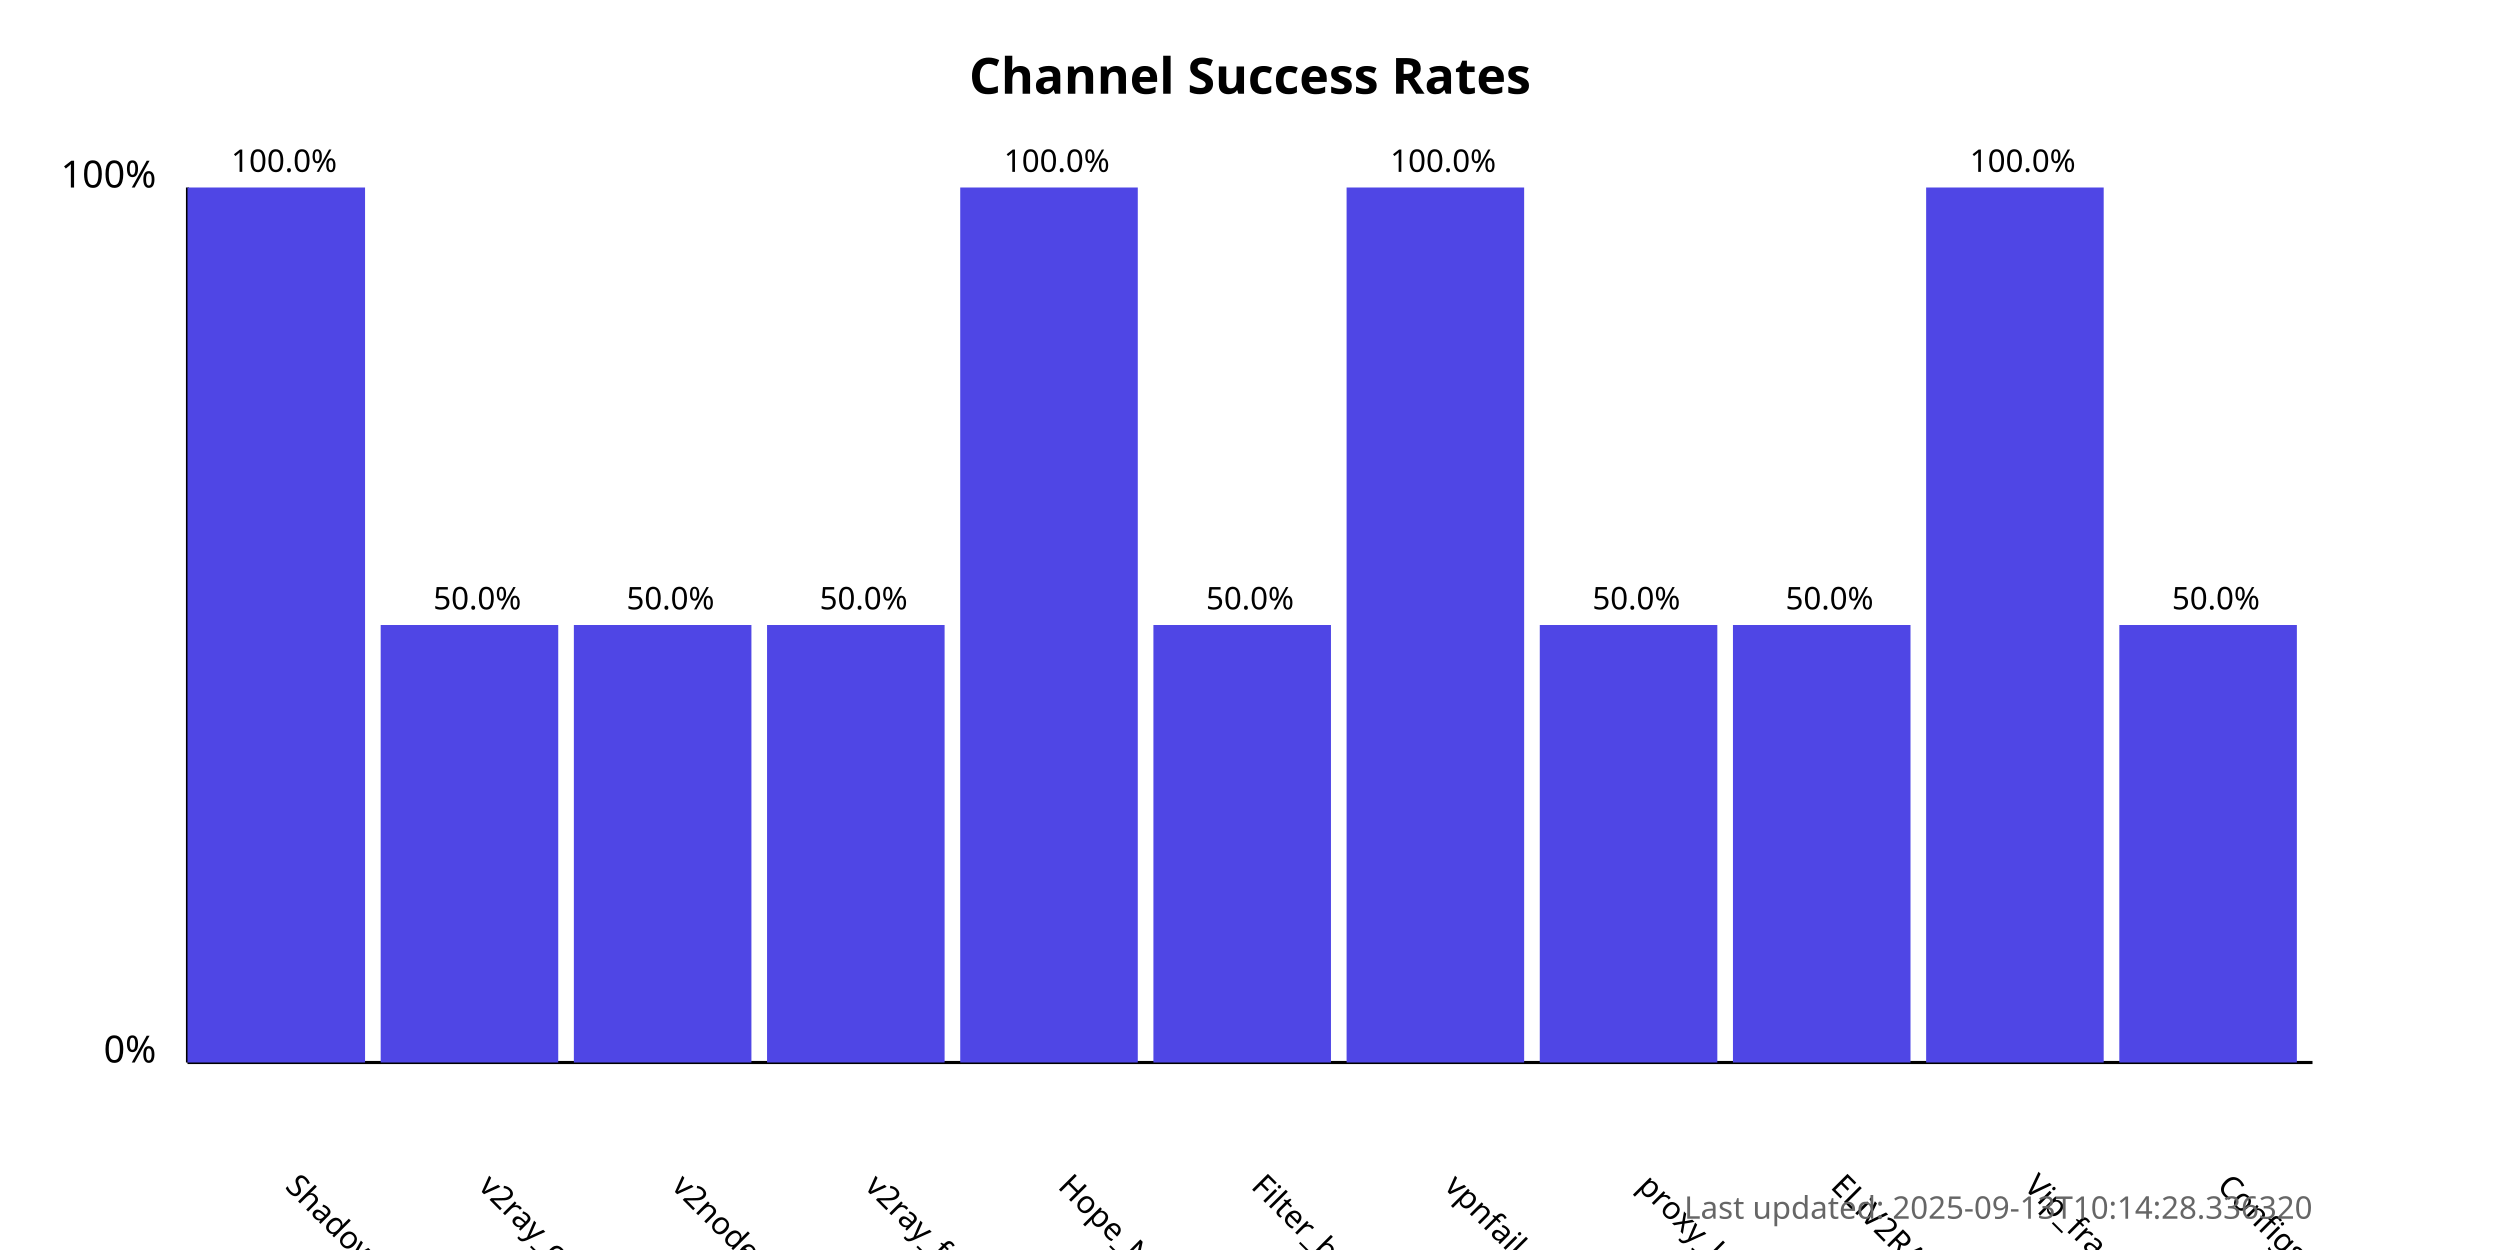
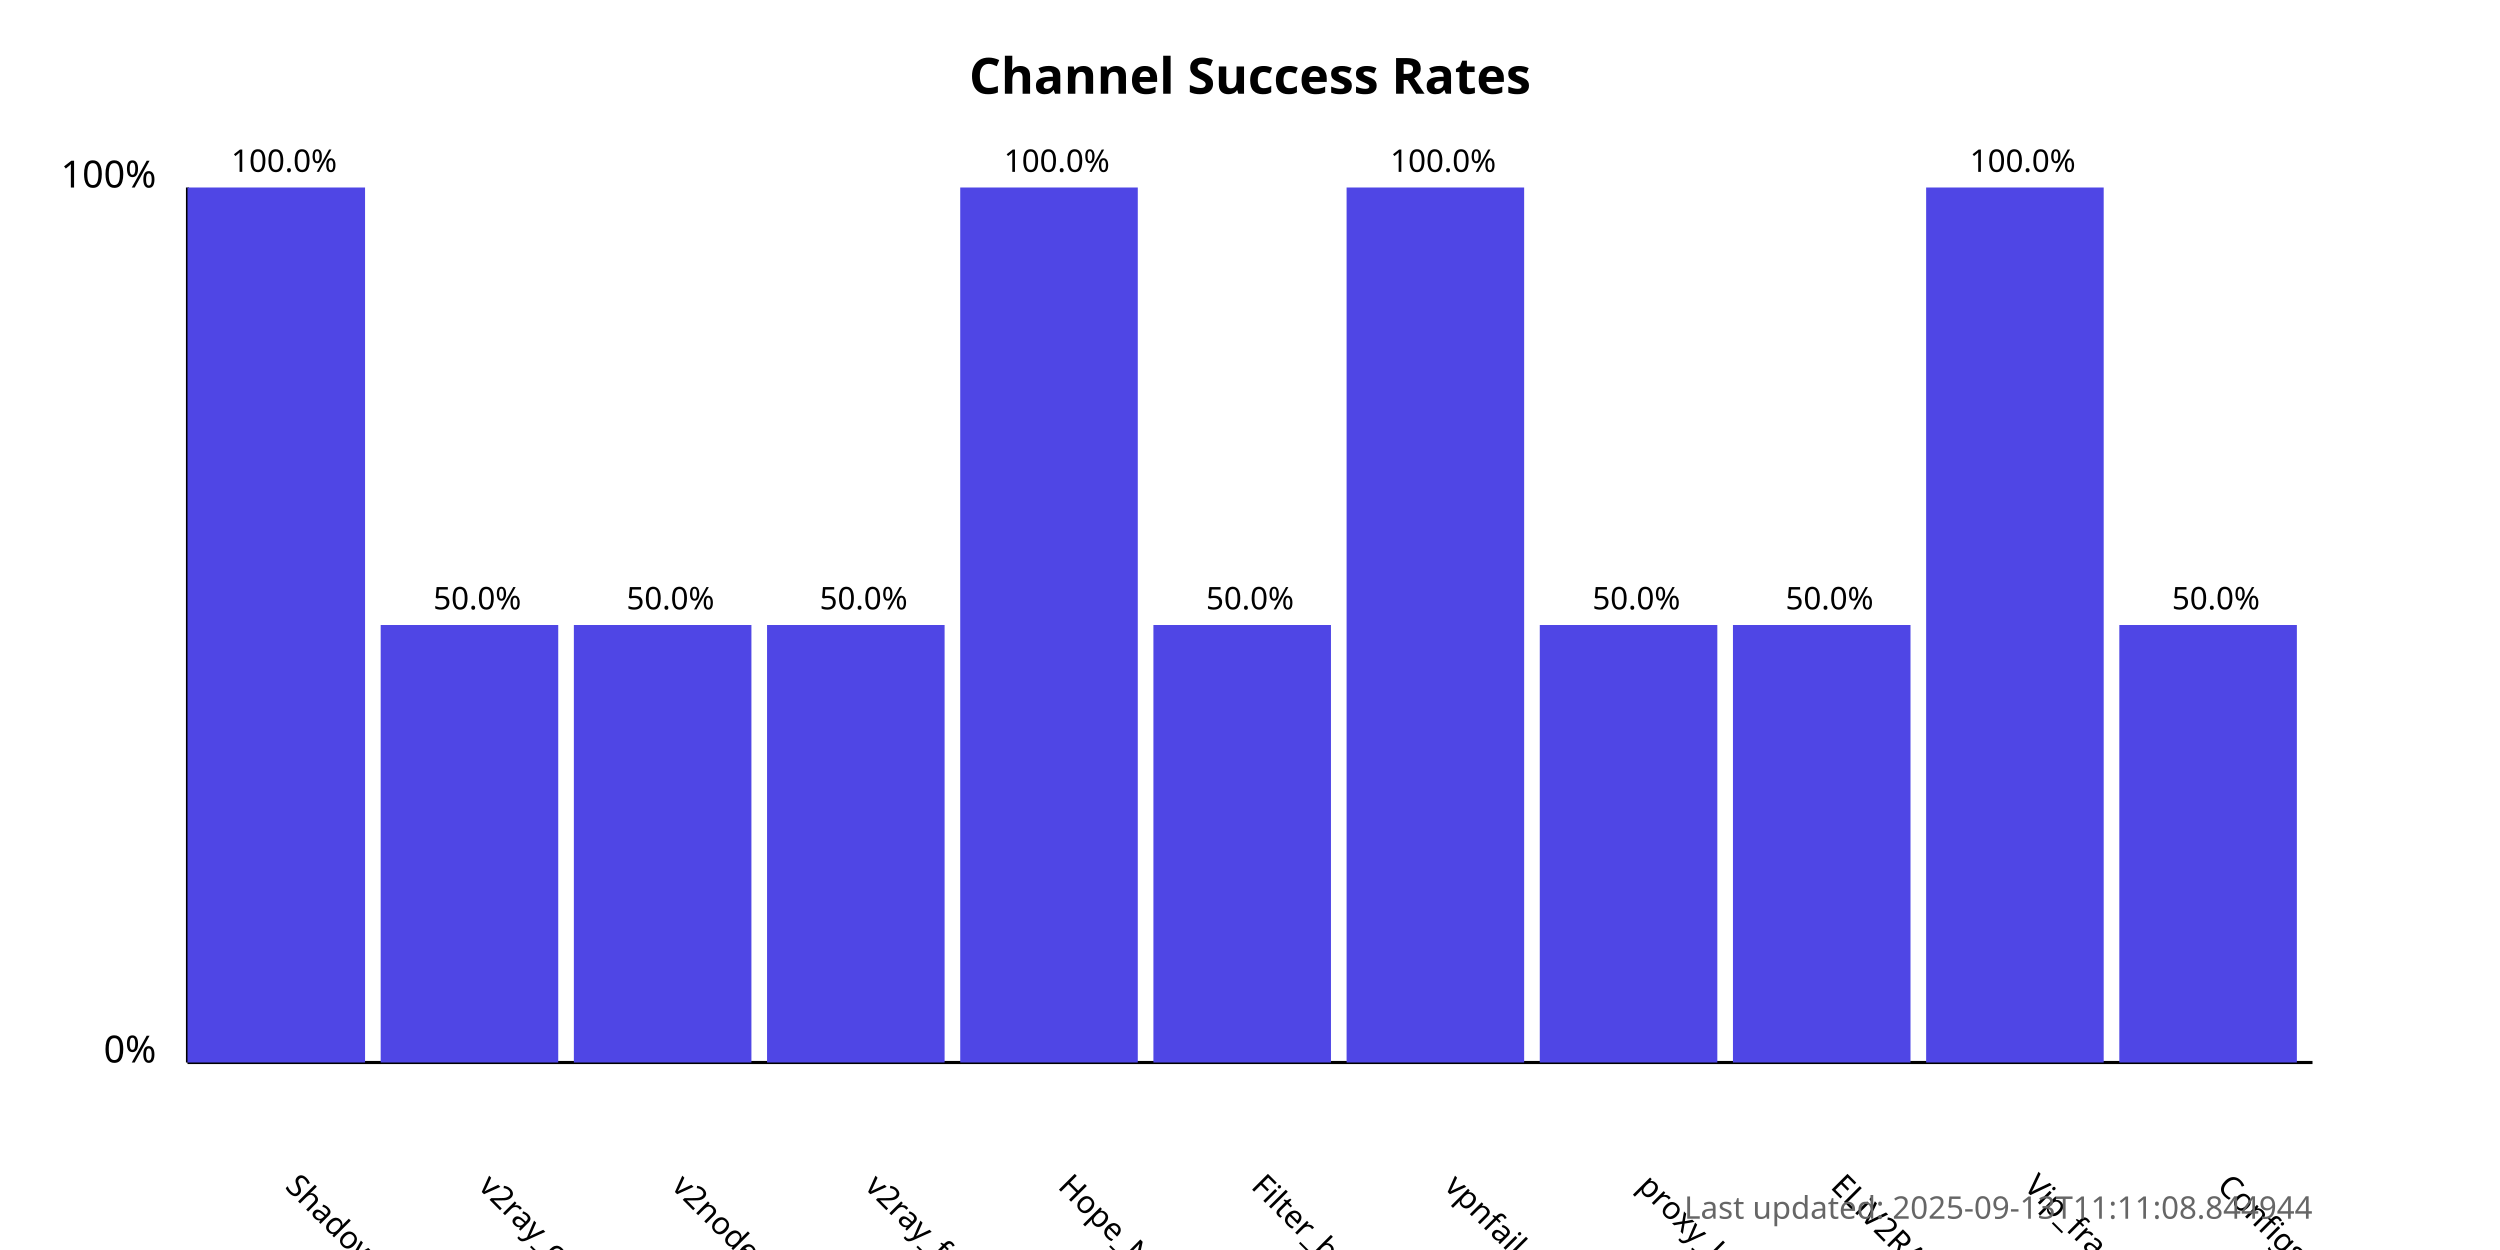
<svg xmlns="http://www.w3.org/2000/svg" width="800" height="400">
  <style>
            .chart-title { font: bold 16px sans-serif; }
            .axis-label { font: 12px sans-serif; }
            .tick-label { font: 10px sans-serif; }
            .bar { fill: #4f46e5; }
            .bar:hover { fill: #6366f1; }
            .timestamp { font: 10px sans-serif; fill: #666; }
        </style>
  <text x="400.0" y="30" text-anchor="middle" class="chart-title">
            Channel Success Rates
        </text>
  <line x1="60" y1="340" x2="60" y2="60" stroke="black" stroke-width="1" />
  <line x1="60" y1="340" x2="740" y2="340" stroke="black" stroke-width="1" />
  <text x="50" y="340" text-anchor="end" class="axis-label">0%</text>
  <text x="50" y="60" text-anchor="end" class="axis-label">100%</text>
  <g>
    <rect x="60" y="60.0" width="56.818" height="280.0" class="bar" />
    <text x="90.909" y="380" transform="rotate(45, 90.90909, 380)" text-anchor="start" class="tick-label">
                ShadowProxy66
            </text>
    <text x="90.909" y="55.0" text-anchor="middle" class="tick-label">
                100.0%
            </text>
  </g>
  <g>
    <rect x="121.818" y="200.0" width="56.818" height="140.0" class="bar" />
    <text x="152.727" y="380" transform="rotate(45, 152.7273, 380)" text-anchor="start" class="tick-label">
                v2ray_configs_pool
            </text>
    <text x="152.727" y="195.0" text-anchor="middle" class="tick-label">
                50.0%
            </text>
  </g>
  <g>
    <rect x="183.636" y="200.0" width="56.818" height="140.0" class="bar" />
    <text x="214.545" y="380" transform="rotate(45, 214.5455, 380)" text-anchor="start" class="tick-label">
                v2nodes
            </text>
    <text x="214.545" y="195.0" text-anchor="middle" class="tick-label">
                50.0%
            </text>
  </g>
  <g>
    <rect x="245.455" y="200.0" width="56.818" height="140.0" class="bar" />
    <text x="276.364" y="380" transform="rotate(45, 276.3636, 380)" text-anchor="start" class="tick-label">
                v2ray_free_conf
            </text>
    <text x="276.364" y="195.0" text-anchor="middle" class="tick-label">
                50.0%
            </text>
  </g>
  <g>
    <rect x="307.273" y="60.0" width="56.818" height="280.0" class="bar" />
    <text x="338.182" y="380" transform="rotate(45, 338.1818, 380)" text-anchor="start" class="tick-label">
                Hope_Net
            </text>
    <text x="338.182" y="55.0" text-anchor="middle" class="tick-label">
                100.0%
            </text>
  </g>
  <g>
    <rect x="369.091" y="200.0" width="56.818" height="140.0" class="bar" />
    <text x="400.0" y="380" transform="rotate(45, 400.0, 380)" text-anchor="start" class="tick-label">
                Filter_breaker
            </text>
    <text x="400.0" y="195.0" text-anchor="middle" class="tick-label">
                50.0%
            </text>
  </g>
  <g>
    <rect x="430.909" y="60.0" width="56.818" height="280.0" class="bar" />
    <text x="461.818" y="380" transform="rotate(45, 461.8182, 380)" text-anchor="start" class="tick-label">
                vpnfail_vless
            </text>
    <text x="461.818" y="55.0" text-anchor="middle" class="tick-label">
                100.0%
            </text>
  </g>
  <g>
    <rect x="492.727" y="200.0" width="56.818" height="140.0" class="bar" />
    <text x="523.636" y="380" transform="rotate(45, 523.6364, 380)" text-anchor="start" class="tick-label">
                proxy_kafee
            </text>
    <text x="523.636" y="195.0" text-anchor="middle" class="tick-label">
                50.0%
            </text>
  </g>
  <g>
    <rect x="554.545" y="200.0" width="56.818" height="140.0" class="bar" />
    <text x="585.455" y="380" transform="rotate(45, 585.4545, 380)" text-anchor="start" class="tick-label">
                ELiV2RAY
            </text>
    <text x="585.455" y="195.0" text-anchor="middle" class="tick-label">
                50.0%
            </text>
  </g>
  <g>
    <rect x="616.364" y="60.0" width="56.818" height="280.0" class="bar" />
    <text x="647.273" y="380" transform="rotate(45, 647.2727, 380)" text-anchor="start" class="tick-label">
                Vip_fragment_v2ray
            </text>
    <text x="647.273" y="55.0" text-anchor="middle" class="tick-label">
                100.0%
            </text>
  </g>
  <g>
    <rect x="678.182" y="200.0" width="56.818" height="140.0" class="bar" />
    <text x="709.091" y="380" transform="rotate(45, 709.0909, 380)" text-anchor="start" class="tick-label">
                ConfigsHubPlus
            </text>
    <text x="709.091" y="195.0" text-anchor="middle" class="tick-label">
                50.0%
            </text>
  </g>
  <text x="740" y="390" text-anchor="end" class="timestamp">
-             Last updated: 2025-09-13T10:14:28.336320
+             Last updated: 2025-09-13T11:11:08.844944
        </text>
</svg>
